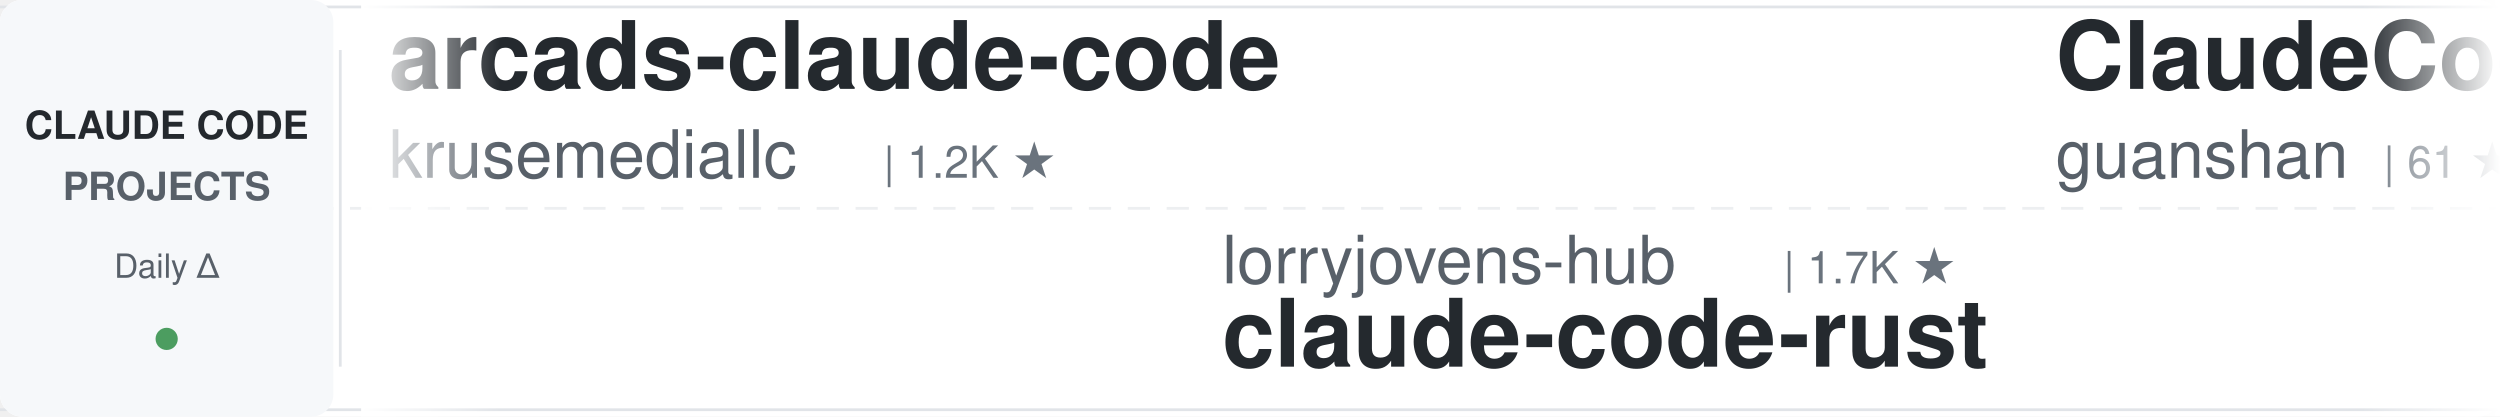
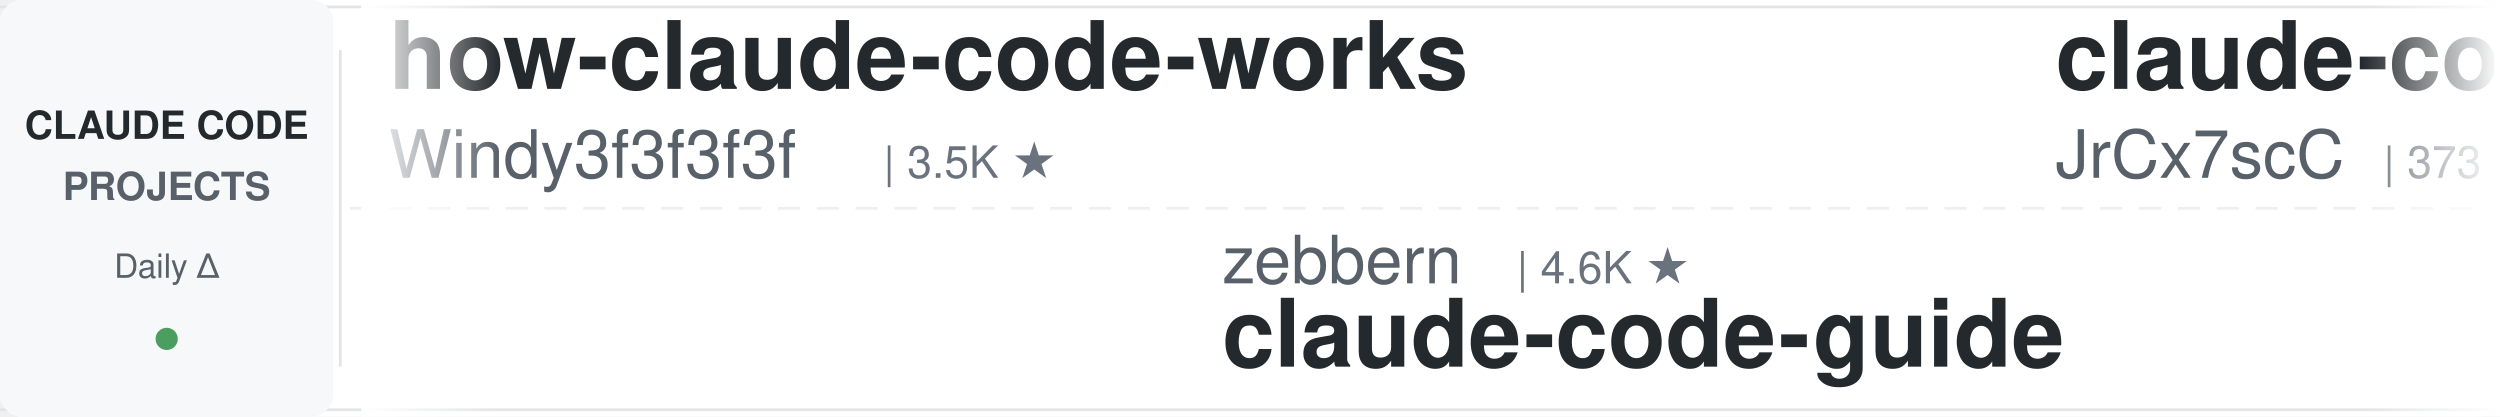
<svg xmlns="http://www.w3.org/2000/svg" width="900" height="150">
  <defs>
    <linearGradient id="awesomeLeftFade" x1="0%" y1="0%" x2="100%" y2="0%">
      <stop offset="0%" style="stop-color:#ffffff;stop-opacity:1" />
      <stop offset="100%" style="stop-color:#ffffff;stop-opacity:0" />
    </linearGradient>
    <linearGradient id="awesomeRightFade" x1="0%" y1="0%" x2="100%" y2="0%">
      <stop offset="0%" style="stop-color:#ffffff;stop-opacity:0" />
      <stop offset="100%" style="stop-color:#ffffff;stop-opacity:1" />
    </linearGradient>
  </defs>
  <rect width="900" height="150" fill="#ffffff" rx="8" />
  <rect x="0" y="2" width="900" height="1" fill="#e1e4e8" />
  <rect x="0" y="147" width="900" height="1" fill="#e1e4e8" />
  <line x1="0" y1="75" x2="900" y2="75" stroke="#e1e4e8" stroke-width="1" stroke-dasharray="8 6" opacity="0.6" />
  <rect x="0" y="0" width="120" height="150" fill="#f6f8fa" rx="8" />
  <text x="60" y="50" font-family="-apple-system, BlinkMacSystemFont, 'Segoe UI', Helvetica, Arial, sans-serif" font-size="14" font-weight="600" fill="#24292e" text-anchor="middle">CLAUDE CODE</text>
  <text x="60" y="72" font-family="-apple-system, BlinkMacSystemFont, 'Segoe UI', Helvetica, Arial, sans-serif" font-size="14" font-weight="600" fill="#586069" text-anchor="middle">PROJECTS</text>
  <text x="60" y="100" font-family="-apple-system, BlinkMacSystemFont, 'Segoe UI', Helvetica, Arial, sans-serif" font-size="12" font-weight="500" fill="#586069" text-anchor="middle">Daily Δ</text>
  <circle cx="60" cy="122" r="4" fill="#22863a" opacity="0.8" />
  <rect x="122" y="18" width="1" height="114" fill="#e1e4e8" />
  <clipPath id="awesomeTickerClip">
    <rect x="130" y="0" width="770" height="150" />
  </clipPath>
  <g clip-path="url(#awesomeTickerClip)">
    <g id="awesomeTickerItems">
      <animateTransform attributeName="transform" attributeType="XML" type="translate" from="0 0" to="-3000 0" dur="54s" repeatCount="indefinite" />
      <g transform="translate(0, 0)">
-         <text x="140" y="32" font-family="-apple-system, BlinkMacSystemFont, 'Segoe UI', Helvetica, Arial, sans-serif" font-size="34" font-weight="600" fill="#24292e">arcads-claude-code</text>
-         <text x="140" y="64" font-family="-apple-system, BlinkMacSystemFont, 'Segoe UI', Helvetica, Arial, sans-serif" font-size="24" font-weight="400" fill="#586069">krusemediallc</text>
-         <text x="318" y="64" font-family="-apple-system, BlinkMacSystemFont, 'Segoe UI', Helvetica, Arial, sans-serif" font-size="16" font-weight="500" fill="#6a737d">| 1.2K ★</text>
+         <text x="140" y="32" font-family="-apple-system, BlinkMacSystemFont, 'Segoe UI', Helvetica, Arial, sans-serif" font-size="34" font-weight="600" fill="#24292e">how-claude-code-works</text>
+         <text x="140" y="64" font-family="-apple-system, BlinkMacSystemFont, 'Segoe UI', Helvetica, Arial, sans-serif" font-size="24" font-weight="400" fill="#586069">Windy3f3f3f3f</text>
+         <text x="318" y="64" font-family="-apple-system, BlinkMacSystemFont, 'Segoe UI', Helvetica, Arial, sans-serif" font-size="16" font-weight="500" fill="#6a737d">| 3.5K ★</text>
      </g>
      <g transform="translate(300, 0)">
-         <text x="140" y="102" font-family="-apple-system, BlinkMacSystemFont, 'Segoe UI', Helvetica, Arial, sans-serif" font-size="24" font-weight="400" fill="#586069">lorryjovens-hub</text>
-         <text x="342" y="102" font-family="-apple-system, BlinkMacSystemFont, 'Segoe UI', Helvetica, Arial, sans-serif" font-size="16" font-weight="500" fill="#6a737d">| 1.7K ★</text>
-         <text x="140" y="132" font-family="-apple-system, BlinkMacSystemFont, 'Segoe UI', Helvetica, Arial, sans-serif" font-size="34" font-weight="600" fill="#24292e">claude-code-rust</text>
+         <text x="140" y="102" font-family="-apple-system, BlinkMacSystemFont, 'Segoe UI', Helvetica, Arial, sans-serif" font-size="24" font-weight="400" fill="#586069">zebbern</text>
+         <text x="246" y="102" font-family="-apple-system, BlinkMacSystemFont, 'Segoe UI', Helvetica, Arial, sans-serif" font-size="16" font-weight="500" fill="#6a737d">| 4.6K ★</text>
+         <text x="140" y="132" font-family="-apple-system, BlinkMacSystemFont, 'Segoe UI', Helvetica, Arial, sans-serif" font-size="34" font-weight="600" fill="#24292e">claude-code-guide</text>
      </g>
      <g transform="translate(600, 0)">
-         <text x="140" y="32" font-family="-apple-system, BlinkMacSystemFont, 'Segoe UI', Helvetica, Arial, sans-serif" font-size="34" font-weight="600" fill="#24292e">ClaudeCode</text>
-         <text x="140" y="64" font-family="-apple-system, BlinkMacSystemFont, 'Segoe UI', Helvetica, Arial, sans-serif" font-size="24" font-weight="400" fill="#586069">guanshan</text>
-         <text x="258" y="64" font-family="-apple-system, BlinkMacSystemFont, 'Segoe UI', Helvetica, Arial, sans-serif" font-size="16" font-weight="500" fill="#6a737d">| 61 ★</text>
+         <text x="140" y="32" font-family="-apple-system, BlinkMacSystemFont, 'Segoe UI', Helvetica, Arial, sans-serif" font-size="34" font-weight="600" fill="#24292e">claude-code-source</text>
+         <text x="140" y="64" font-family="-apple-system, BlinkMacSystemFont, 'Segoe UI', Helvetica, Arial, sans-serif" font-size="24" font-weight="400" fill="#586069">JrCx7scC</text>
+         <text x="258" y="64" font-family="-apple-system, BlinkMacSystemFont, 'Segoe UI', Helvetica, Arial, sans-serif" font-size="16" font-weight="500" fill="#6a737d">| 373 ★</text>
      </g>
      <g transform="translate(900, 0)">
-         <text x="140" y="102" font-family="-apple-system, BlinkMacSystemFont, 'Segoe UI', Helvetica, Arial, sans-serif" font-size="24" font-weight="400" fill="#586069">hangsman</text>
-         <text x="258" y="102" font-family="-apple-system, BlinkMacSystemFont, 'Segoe UI', Helvetica, Arial, sans-serif" font-size="16" font-weight="500" fill="#6a737d">| 791 ★</text>
-         <text x="140" y="132" font-family="-apple-system, BlinkMacSystemFont, 'Segoe UI', Helvetica, Arial, sans-serif" font-size="34" font-weight="600" fill="#24292e">claude-code-source</text>
+         <text x="140" y="102" font-family="-apple-system, BlinkMacSystemFont, 'Segoe UI', Helvetica, Arial, sans-serif" font-size="24" font-weight="400" fill="#586069">WorldFlowAI</text>
+         <text x="294" y="102" font-family="-apple-system, BlinkMacSystemFont, 'Segoe UI', Helvetica, Arial, sans-serif" font-size="16" font-weight="500" fill="#6a737d">| 1.3K ★</text>
+         <text x="371" y="102" font-family="-apple-system, BlinkMacSystemFont, 'Segoe UI', Helvetica, Arial, sans-serif" font-size="16" font-weight="500" fill="#22863a"> +4</text>
+         <text x="140" y="132" font-family="-apple-system, BlinkMacSystemFont, 'Segoe UI', Helvetica, Arial, sans-serif" font-size="34" font-weight="600" fill="#24292e">everything-claude-code</text>
      </g>
      <g transform="translate(1200, 0)">
-         <text x="140" y="32" font-family="-apple-system, BlinkMacSystemFont, 'Segoe UI', Helvetica, Arial, sans-serif" font-size="34" font-weight="600" fill="#24292e">Claude-Code</text>
-         <text x="140" y="64" font-family="-apple-system, BlinkMacSystemFont, 'Segoe UI', Helvetica, Arial, sans-serif" font-size="24" font-weight="400" fill="#586069">KPR111</text>
-         <text x="234" y="64" font-family="-apple-system, BlinkMacSystemFont, 'Segoe UI', Helvetica, Arial, sans-serif" font-size="16" font-weight="500" fill="#6a737d">| 18 ★</text>
+         <text x="140" y="32" font-family="-apple-system, BlinkMacSystemFont, 'Segoe UI', Helvetica, Arial, sans-serif" font-size="34" font-weight="600" fill="#24292e">claude-code-security-rev...</text>
+         <text x="140" y="64" font-family="-apple-system, BlinkMacSystemFont, 'Segoe UI', Helvetica, Arial, sans-serif" font-size="24" font-weight="400" fill="#586069">anthropics</text>
+         <text x="282" y="64" font-family="-apple-system, BlinkMacSystemFont, 'Segoe UI', Helvetica, Arial, sans-serif" font-size="16" font-weight="500" fill="#6a737d">| 5.9K ★</text>
+         <text x="359" y="64" font-family="-apple-system, BlinkMacSystemFont, 'Segoe UI', Helvetica, Arial, sans-serif" font-size="16" font-weight="500" fill="#22863a"> +2</text>
      </g>
      <g transform="translate(1500, 0)">
-         <text x="140" y="102" font-family="-apple-system, BlinkMacSystemFont, 'Segoe UI', Helvetica, Arial, sans-serif" font-size="24" font-weight="400" fill="#586069">Maciek-roboblog</text>
-         <text x="342" y="102" font-family="-apple-system, BlinkMacSystemFont, 'Segoe UI', Helvetica, Arial, sans-serif" font-size="16" font-weight="500" fill="#6a737d">| 8.6K ★</text>
-         <text x="419" y="102" font-family="-apple-system, BlinkMacSystemFont, 'Segoe UI', Helvetica, Arial, sans-serif" font-size="16" font-weight="500" fill="#22863a"> +1</text>
-         <text x="140" y="132" font-family="-apple-system, BlinkMacSystemFont, 'Segoe UI', Helvetica, Arial, sans-serif" font-size="34" font-weight="600" fill="#24292e">Claude-Code-Usage-Monito...</text>
+         <text x="140" y="102" font-family="-apple-system, BlinkMacSystemFont, 'Segoe UI', Helvetica, Arial, sans-serif" font-size="24" font-weight="400" fill="#586069">affaan-m</text>
+         <text x="258" y="102" font-family="-apple-system, BlinkMacSystemFont, 'Segoe UI', Helvetica, Arial, sans-serif" font-size="16" font-weight="500" fill="#6a737d">| 240.4K ★</text>
+         <text x="353" y="102" font-family="-apple-system, BlinkMacSystemFont, 'Segoe UI', Helvetica, Arial, sans-serif" font-size="16" font-weight="500" fill="#22863a"> +31</text>
+         <text x="140" y="132" font-family="-apple-system, BlinkMacSystemFont, 'Segoe UI', Helvetica, Arial, sans-serif" font-size="34" font-weight="600" fill="#24292e">ECC</text>
      </g>
      <g transform="translate(1800, 0)">
-         <text x="140" y="32" font-family="-apple-system, BlinkMacSystemFont, 'Segoe UI', Helvetica, Arial, sans-serif" font-size="34" font-weight="600" fill="#24292e">claude-code-from-scratch</text>
-         <text x="140" y="64" font-family="-apple-system, BlinkMacSystemFont, 'Segoe UI', Helvetica, Arial, sans-serif" font-size="24" font-weight="400" fill="#586069">Windy3f3f3f3f</text>
-         <text x="318" y="64" font-family="-apple-system, BlinkMacSystemFont, 'Segoe UI', Helvetica, Arial, sans-serif" font-size="16" font-weight="500" fill="#6a737d">| 2.6K ★</text>
-         <text x="395" y="64" font-family="-apple-system, BlinkMacSystemFont, 'Segoe UI', Helvetica, Arial, sans-serif" font-size="16" font-weight="500" fill="#22863a"> +1</text>
+         <text x="140" y="32" font-family="-apple-system, BlinkMacSystemFont, 'Segoe UI', Helvetica, Arial, sans-serif" font-size="34" font-weight="600" fill="#24292e">claude-code-my-workflow</text>
+         <text x="140" y="64" font-family="-apple-system, BlinkMacSystemFont, 'Segoe UI', Helvetica, Arial, sans-serif" font-size="24" font-weight="400" fill="#586069">pedrohcgs</text>
+         <text x="270" y="64" font-family="-apple-system, BlinkMacSystemFont, 'Segoe UI', Helvetica, Arial, sans-serif" font-size="16" font-weight="500" fill="#6a737d">| 1.5K ★</text>
      </g>
      <g transform="translate(2100, 0)">
-         <text x="140" y="102" font-family="-apple-system, BlinkMacSystemFont, 'Segoe UI', Helvetica, Arial, sans-serif" font-size="24" font-weight="400" fill="#586069">diet103</text>
-         <text x="246" y="102" font-family="-apple-system, BlinkMacSystemFont, 'Segoe UI', Helvetica, Arial, sans-serif" font-size="16" font-weight="500" fill="#6a737d">| 10.0K ★</text>
-         <text x="140" y="132" font-family="-apple-system, BlinkMacSystemFont, 'Segoe UI', Helvetica, Arial, sans-serif" font-size="34" font-weight="600" fill="#24292e">claude-code-infrastructu...</text>
+         <text x="140" y="102" font-family="-apple-system, BlinkMacSystemFont, 'Segoe UI', Helvetica, Arial, sans-serif" font-size="24" font-weight="400" fill="#586069">lintsinghua</text>
+         <text x="294" y="102" font-family="-apple-system, BlinkMacSystemFont, 'Segoe UI', Helvetica, Arial, sans-serif" font-size="16" font-weight="500" fill="#6a737d">| 4.1K ★</text>
+         <text x="140" y="132" font-family="-apple-system, BlinkMacSystemFont, 'Segoe UI', Helvetica, Arial, sans-serif" font-size="34" font-weight="600" fill="#24292e">claude-code-book</text>
      </g>
      <g transform="translate(2400, 0)">
-         <text x="140" y="32" font-family="-apple-system, BlinkMacSystemFont, 'Segoe UI', Helvetica, Arial, sans-serif" font-size="34" font-weight="600" fill="#24292e">learn-claude-code</text>
-         <text x="140" y="64" font-family="-apple-system, BlinkMacSystemFont, 'Segoe UI', Helvetica, Arial, sans-serif" font-size="24" font-weight="400" fill="#586069">shareAI-lab</text>
-         <text x="294" y="64" font-family="-apple-system, BlinkMacSystemFont, 'Segoe UI', Helvetica, Arial, sans-serif" font-size="16" font-weight="500" fill="#6a737d">| 74.4K ★</text>
-         <text x="380" y="64" font-family="-apple-system, BlinkMacSystemFont, 'Segoe UI', Helvetica, Arial, sans-serif" font-size="16" font-weight="500" fill="#22863a"> +12</text>
+         <text x="140" y="32" font-family="-apple-system, BlinkMacSystemFont, 'Segoe UI', Helvetica, Arial, sans-serif" font-size="34" font-weight="600" fill="#24292e">claude_code_src</text>
+         <text x="140" y="64" font-family="-apple-system, BlinkMacSystemFont, 'Segoe UI', Helvetica, Arial, sans-serif" font-size="24" font-weight="400" fill="#586069">ponponon</text>
+         <text x="258" y="64" font-family="-apple-system, BlinkMacSystemFont, 'Segoe UI', Helvetica, Arial, sans-serif" font-size="16" font-weight="500" fill="#6a737d">| 2.3K ★</text>
      </g>
      <g transform="translate(2700, 0)">
-         <text x="140" y="102" font-family="-apple-system, BlinkMacSystemFont, 'Segoe UI', Helvetica, Arial, sans-serif" font-size="24" font-weight="400" fill="#586069">jqueryscript</text>
-         <text x="306" y="102" font-family="-apple-system, BlinkMacSystemFont, 'Segoe UI', Helvetica, Arial, sans-serif" font-size="16" font-weight="500" fill="#6a737d">| 500 ★</text>
-         <text x="140" y="132" font-family="-apple-system, BlinkMacSystemFont, 'Segoe UI', Helvetica, Arial, sans-serif" font-size="34" font-weight="600" fill="#24292e">awesome-claude-code</text>
+         <text x="140" y="102" font-family="-apple-system, BlinkMacSystemFont, 'Segoe UI', Helvetica, Arial, sans-serif" font-size="24" font-weight="400" fill="#586069">disler</text>
+         <text x="234" y="102" font-family="-apple-system, BlinkMacSystemFont, 'Segoe UI', Helvetica, Arial, sans-serif" font-size="16" font-weight="500" fill="#6a737d">| 1.6K ★</text>
+         <text x="311" y="102" font-family="-apple-system, BlinkMacSystemFont, 'Segoe UI', Helvetica, Arial, sans-serif" font-size="16" font-weight="500" fill="#22863a"> +2</text>
+         <text x="140" y="132" font-family="-apple-system, BlinkMacSystemFont, 'Segoe UI', Helvetica, Arial, sans-serif" font-size="34" font-weight="600" fill="#24292e">pi-vs-claude-code</text>
      </g>
      <g transform="translate(3000, 0)">
-         <text x="140" y="32" font-family="-apple-system, BlinkMacSystemFont, 'Segoe UI', Helvetica, Arial, sans-serif" font-size="34" font-weight="600" fill="#24292e">arcads-claude-code</text>
-         <text x="140" y="64" font-family="-apple-system, BlinkMacSystemFont, 'Segoe UI', Helvetica, Arial, sans-serif" font-size="24" font-weight="400" fill="#586069">krusemediallc</text>
-         <text x="318" y="64" font-family="-apple-system, BlinkMacSystemFont, 'Segoe UI', Helvetica, Arial, sans-serif" font-size="16" font-weight="500" fill="#6a737d">| 1.2K ★</text>
+         <text x="140" y="32" font-family="-apple-system, BlinkMacSystemFont, 'Segoe UI', Helvetica, Arial, sans-serif" font-size="34" font-weight="600" fill="#24292e">how-claude-code-works</text>
+         <text x="140" y="64" font-family="-apple-system, BlinkMacSystemFont, 'Segoe UI', Helvetica, Arial, sans-serif" font-size="24" font-weight="400" fill="#586069">Windy3f3f3f3f</text>
+         <text x="318" y="64" font-family="-apple-system, BlinkMacSystemFont, 'Segoe UI', Helvetica, Arial, sans-serif" font-size="16" font-weight="500" fill="#6a737d">| 3.5K ★</text>
      </g>
      <g transform="translate(3300, 0)">
-         <text x="140" y="102" font-family="-apple-system, BlinkMacSystemFont, 'Segoe UI', Helvetica, Arial, sans-serif" font-size="24" font-weight="400" fill="#586069">lorryjovens-hub</text>
-         <text x="342" y="102" font-family="-apple-system, BlinkMacSystemFont, 'Segoe UI', Helvetica, Arial, sans-serif" font-size="16" font-weight="500" fill="#6a737d">| 1.7K ★</text>
-         <text x="140" y="132" font-family="-apple-system, BlinkMacSystemFont, 'Segoe UI', Helvetica, Arial, sans-serif" font-size="34" font-weight="600" fill="#24292e">claude-code-rust</text>
+         <text x="140" y="102" font-family="-apple-system, BlinkMacSystemFont, 'Segoe UI', Helvetica, Arial, sans-serif" font-size="24" font-weight="400" fill="#586069">zebbern</text>
+         <text x="246" y="102" font-family="-apple-system, BlinkMacSystemFont, 'Segoe UI', Helvetica, Arial, sans-serif" font-size="16" font-weight="500" fill="#6a737d">| 4.6K ★</text>
+         <text x="140" y="132" font-family="-apple-system, BlinkMacSystemFont, 'Segoe UI', Helvetica, Arial, sans-serif" font-size="34" font-weight="600" fill="#24292e">claude-code-guide</text>
      </g>
      <g transform="translate(3600, 0)">
-         <text x="140" y="32" font-family="-apple-system, BlinkMacSystemFont, 'Segoe UI', Helvetica, Arial, sans-serif" font-size="34" font-weight="600" fill="#24292e">ClaudeCode</text>
-         <text x="140" y="64" font-family="-apple-system, BlinkMacSystemFont, 'Segoe UI', Helvetica, Arial, sans-serif" font-size="24" font-weight="400" fill="#586069">guanshan</text>
-         <text x="258" y="64" font-family="-apple-system, BlinkMacSystemFont, 'Segoe UI', Helvetica, Arial, sans-serif" font-size="16" font-weight="500" fill="#6a737d">| 61 ★</text>
+         <text x="140" y="32" font-family="-apple-system, BlinkMacSystemFont, 'Segoe UI', Helvetica, Arial, sans-serif" font-size="34" font-weight="600" fill="#24292e">claude-code-source</text>
+         <text x="140" y="64" font-family="-apple-system, BlinkMacSystemFont, 'Segoe UI', Helvetica, Arial, sans-serif" font-size="24" font-weight="400" fill="#586069">JrCx7scC</text>
+         <text x="258" y="64" font-family="-apple-system, BlinkMacSystemFont, 'Segoe UI', Helvetica, Arial, sans-serif" font-size="16" font-weight="500" fill="#6a737d">| 373 ★</text>
      </g>
      <g transform="translate(3900, 0)">
-         <text x="140" y="102" font-family="-apple-system, BlinkMacSystemFont, 'Segoe UI', Helvetica, Arial, sans-serif" font-size="24" font-weight="400" fill="#586069">hangsman</text>
-         <text x="258" y="102" font-family="-apple-system, BlinkMacSystemFont, 'Segoe UI', Helvetica, Arial, sans-serif" font-size="16" font-weight="500" fill="#6a737d">| 791 ★</text>
-         <text x="140" y="132" font-family="-apple-system, BlinkMacSystemFont, 'Segoe UI', Helvetica, Arial, sans-serif" font-size="34" font-weight="600" fill="#24292e">claude-code-source</text>
+         <text x="140" y="102" font-family="-apple-system, BlinkMacSystemFont, 'Segoe UI', Helvetica, Arial, sans-serif" font-size="24" font-weight="400" fill="#586069">WorldFlowAI</text>
+         <text x="294" y="102" font-family="-apple-system, BlinkMacSystemFont, 'Segoe UI', Helvetica, Arial, sans-serif" font-size="16" font-weight="500" fill="#6a737d">| 1.3K ★</text>
+         <text x="371" y="102" font-family="-apple-system, BlinkMacSystemFont, 'Segoe UI', Helvetica, Arial, sans-serif" font-size="16" font-weight="500" fill="#22863a"> +4</text>
+         <text x="140" y="132" font-family="-apple-system, BlinkMacSystemFont, 'Segoe UI', Helvetica, Arial, sans-serif" font-size="34" font-weight="600" fill="#24292e">everything-claude-code</text>
      </g>
    </g>
  </g>
  <rect x="130" y="0" width="50" height="150" fill="url(#awesomeLeftFade)" />
  <rect x="850" y="0" width="50" height="150" fill="url(#awesomeRightFade)" />
</svg>
